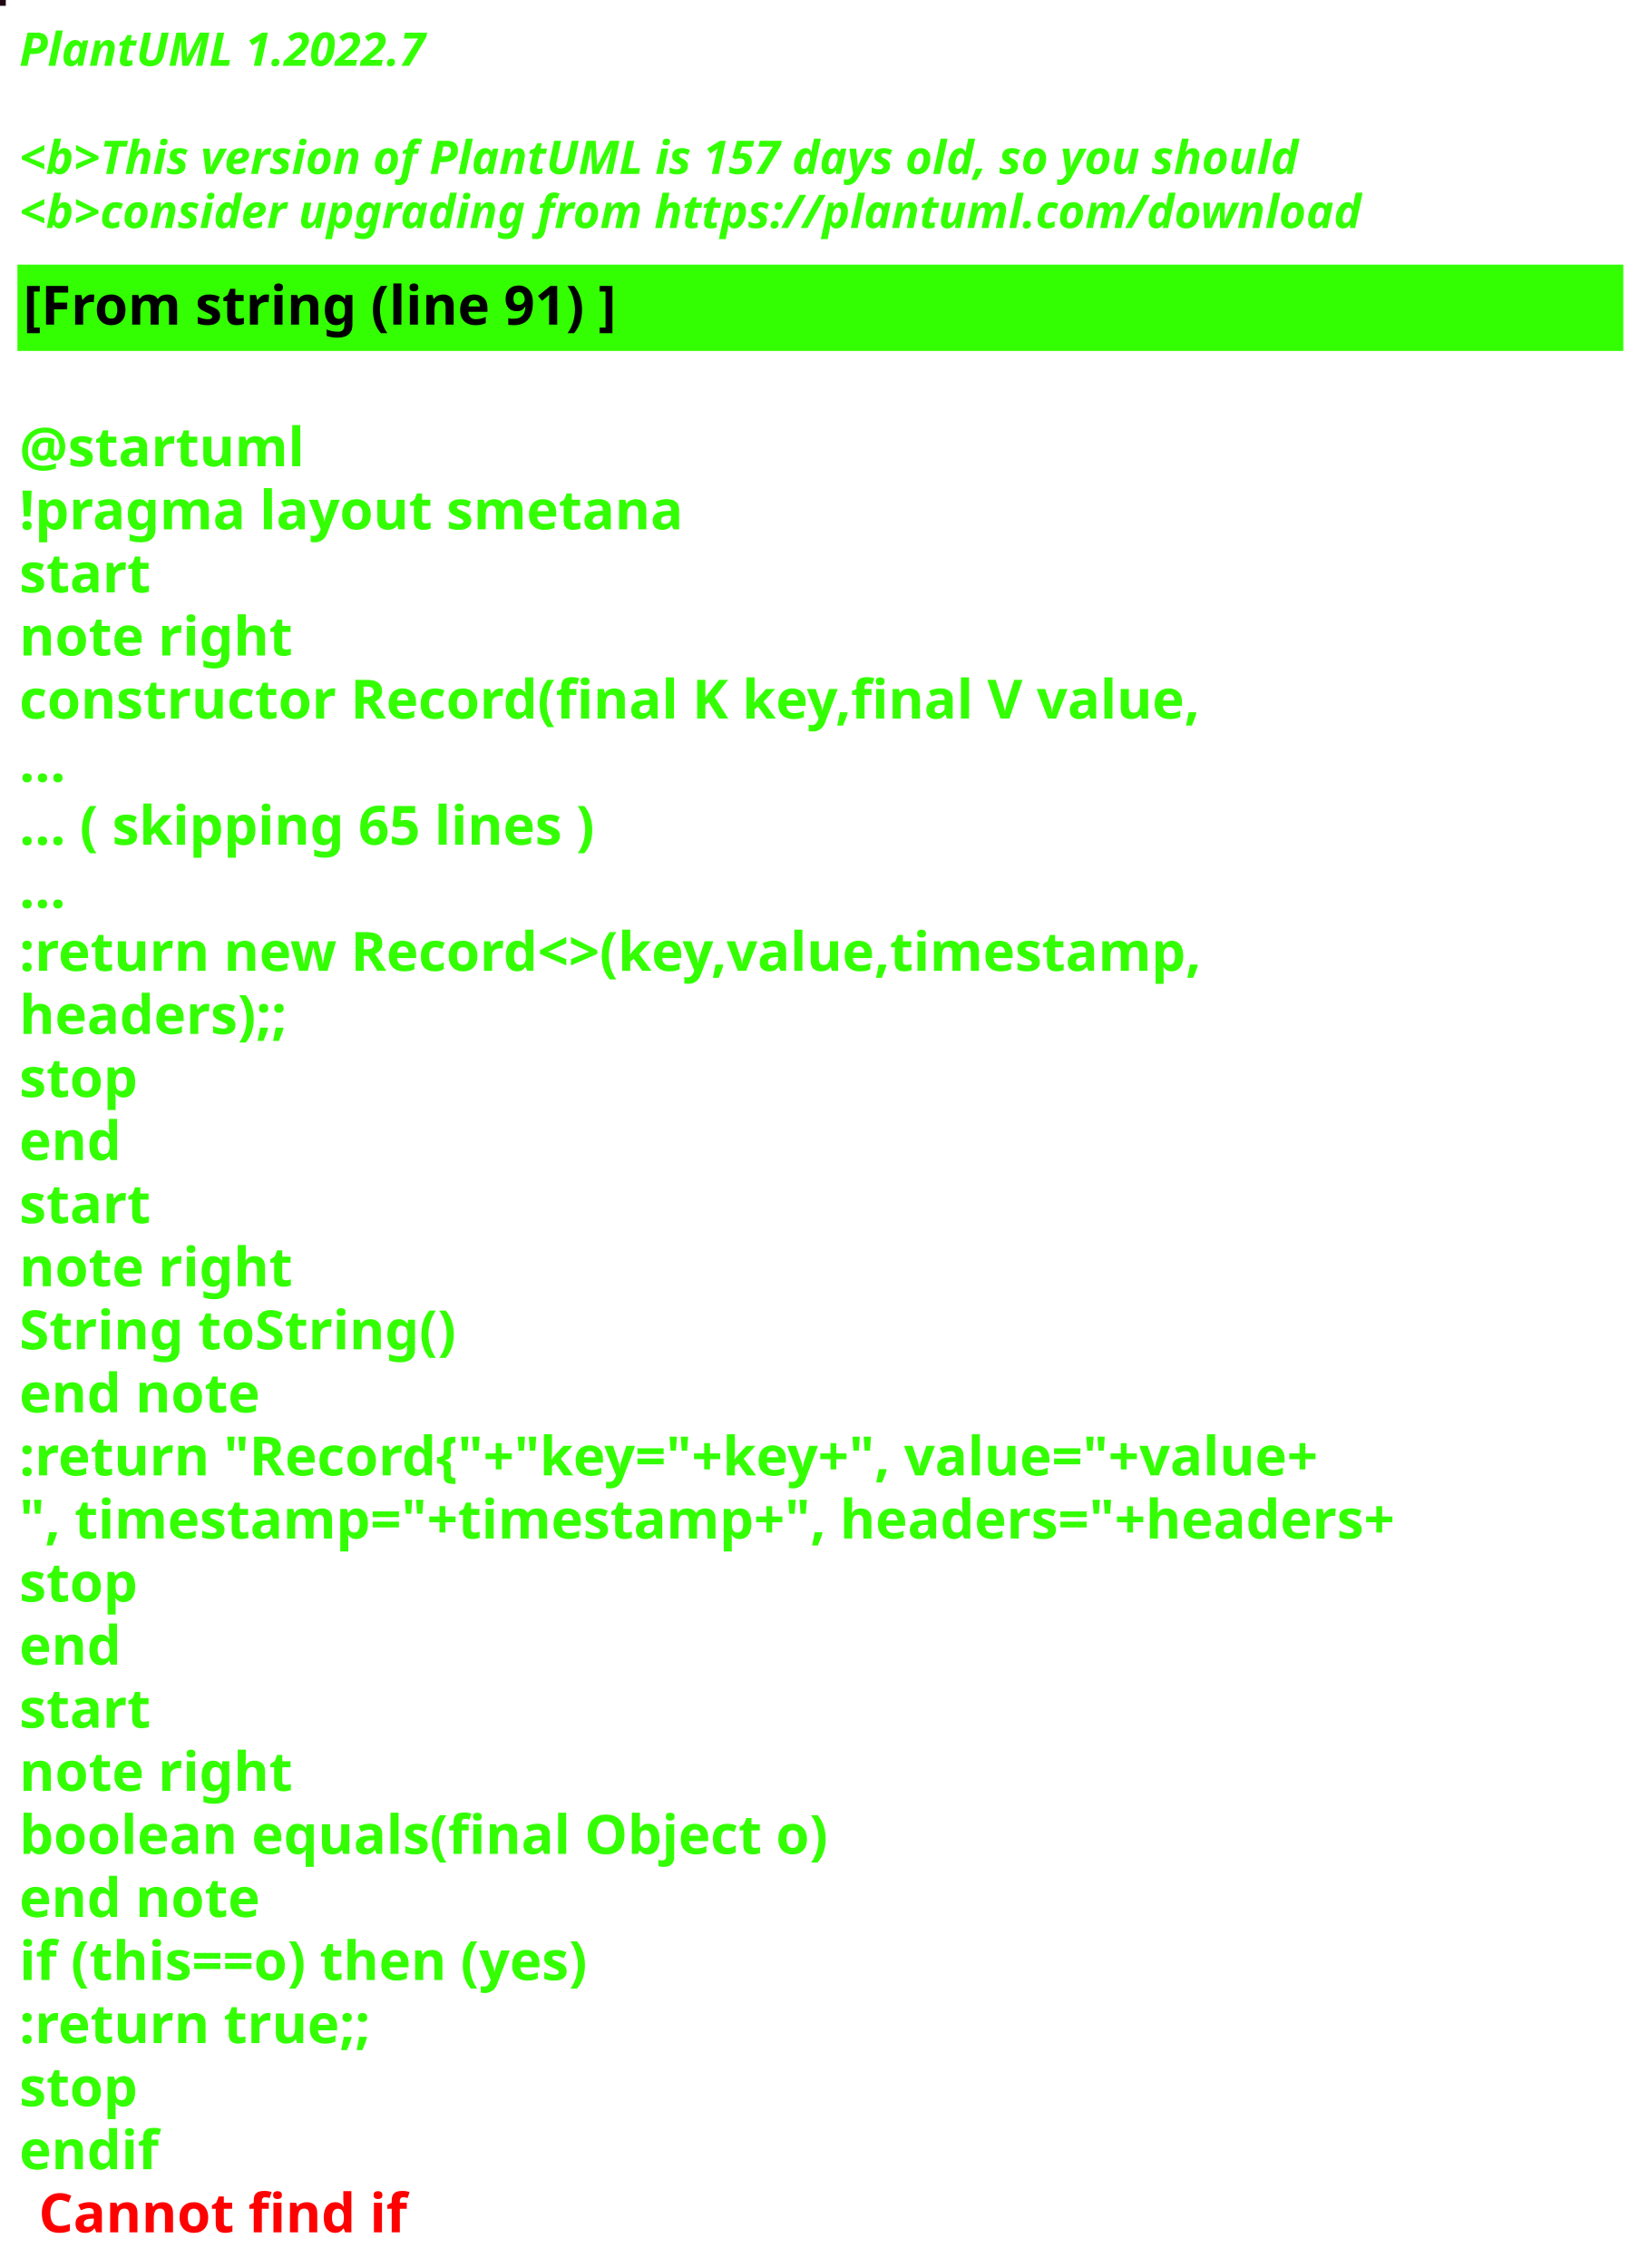
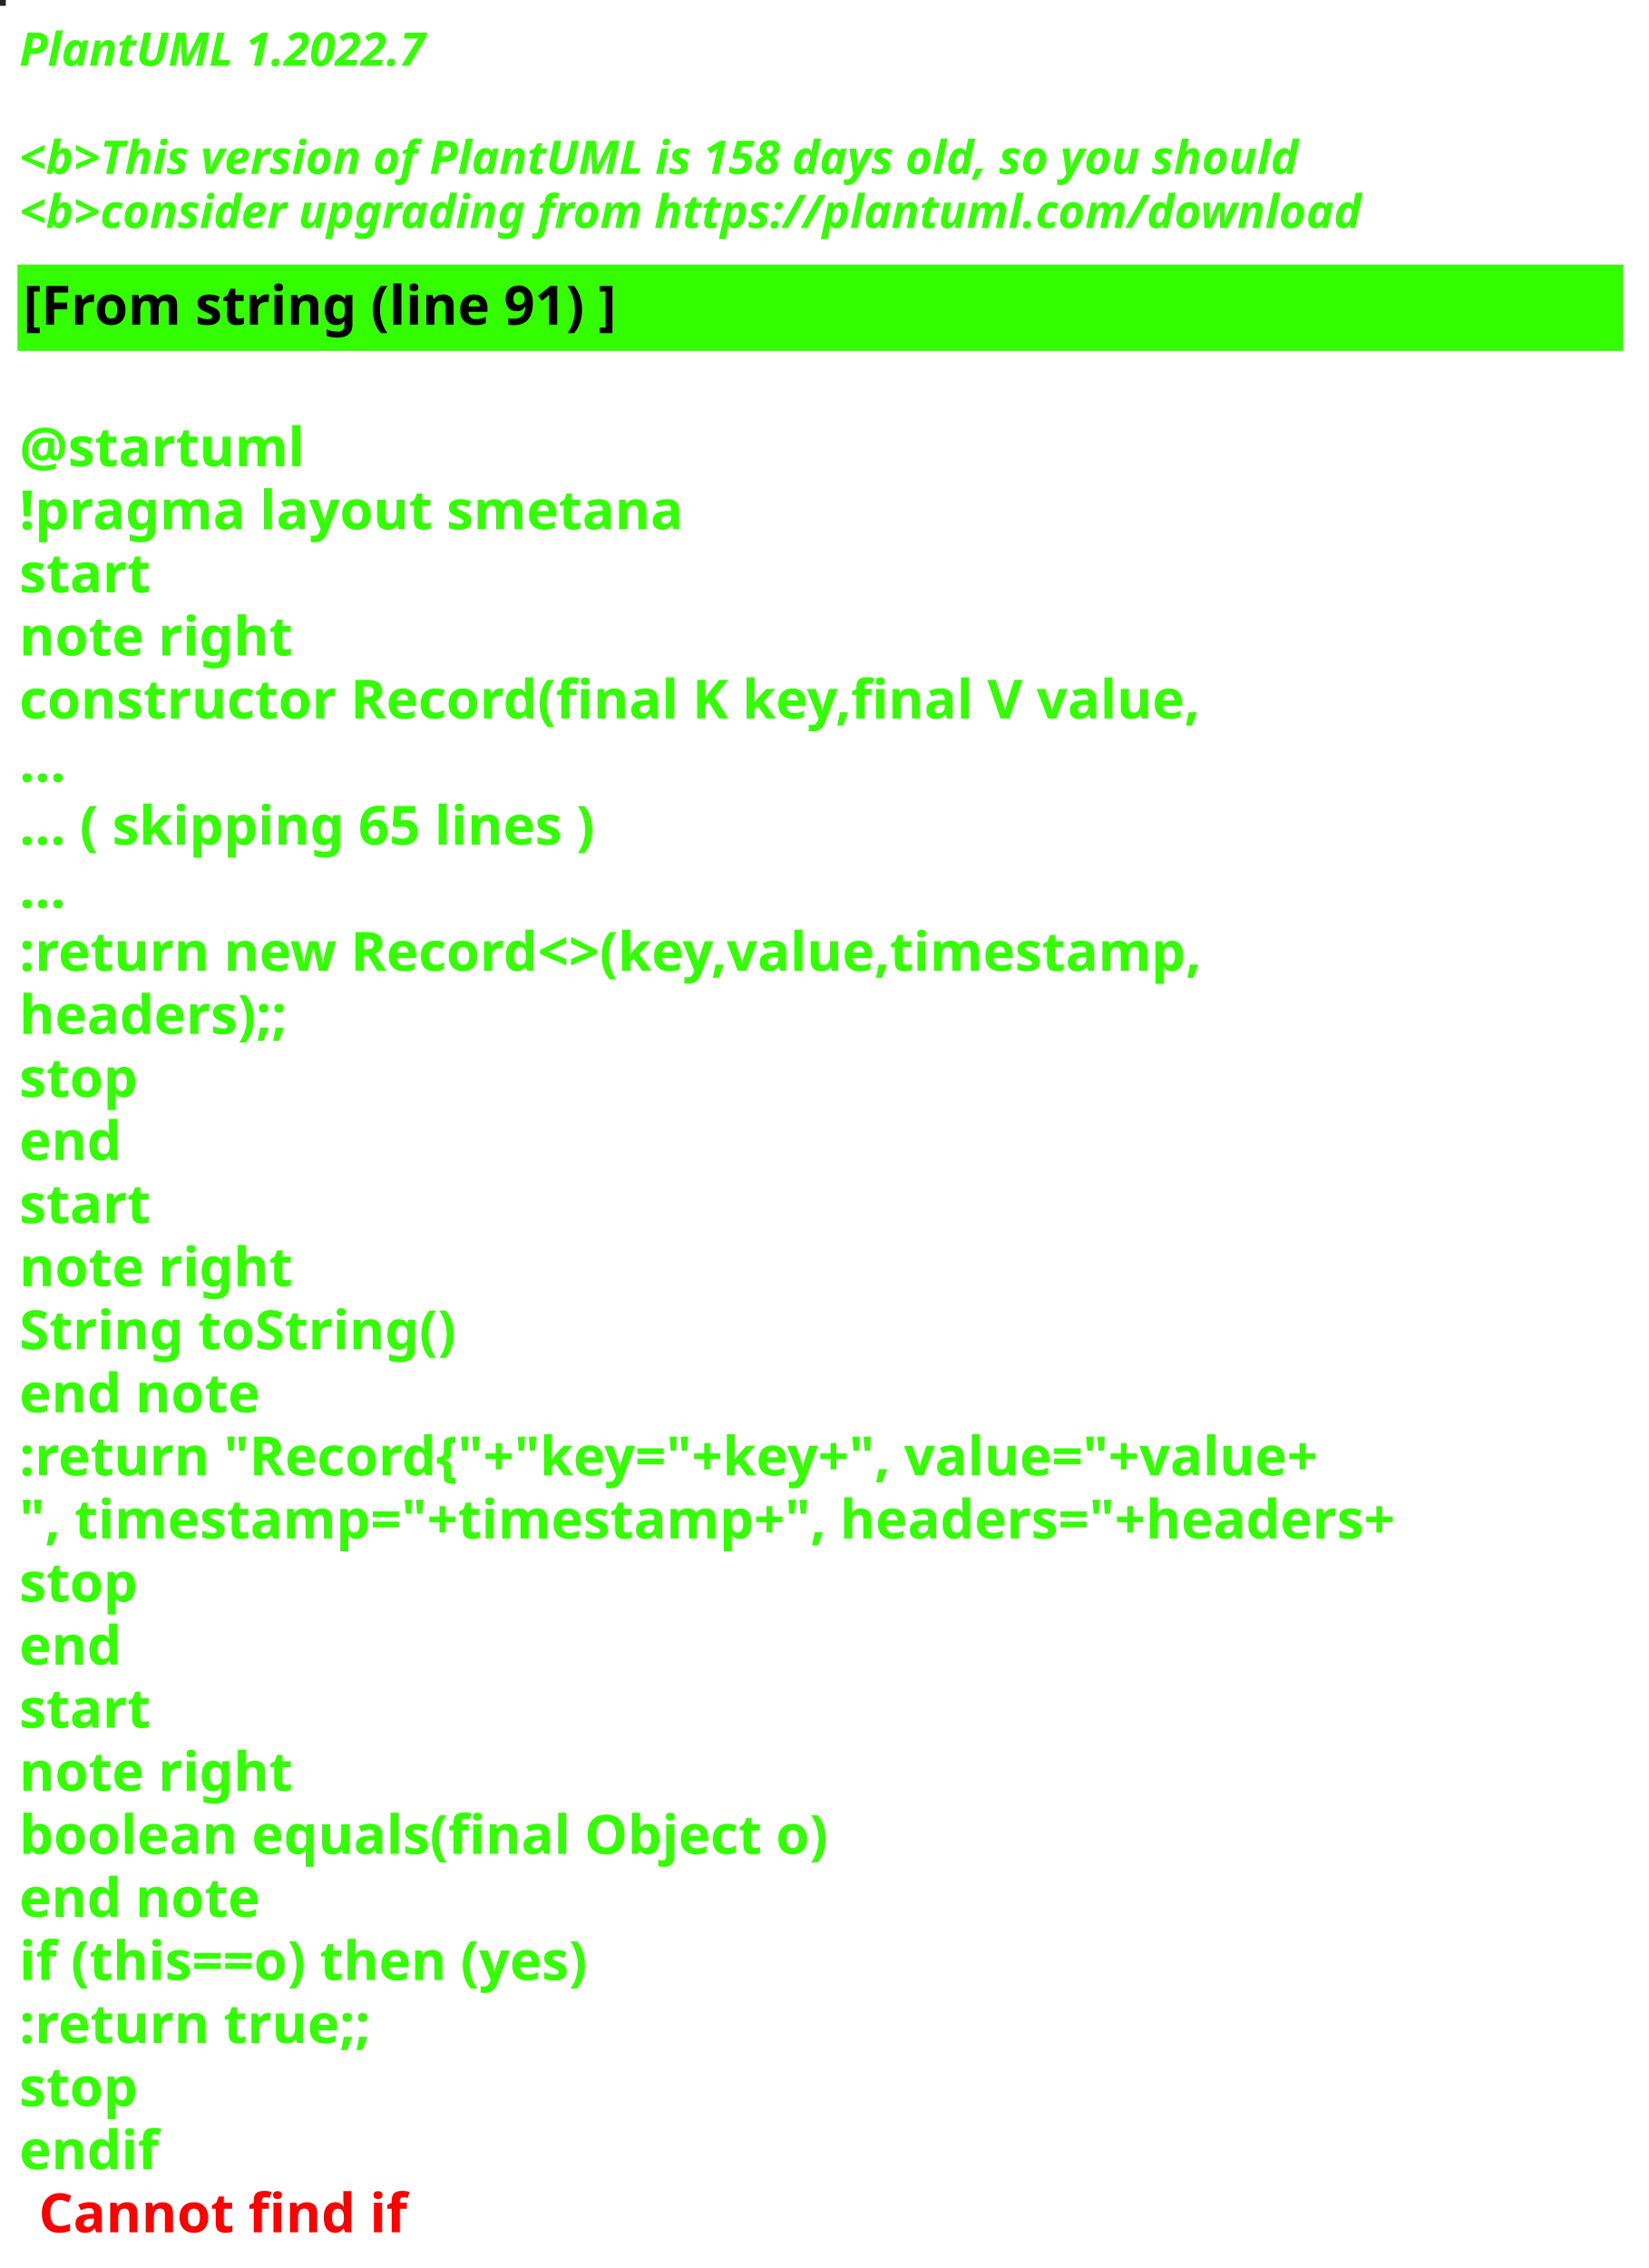
<svg xmlns="http://www.w3.org/2000/svg" contentStyleType="text/css" height="586px" preserveAspectRatio="none" style="width:426px;height:586px;background:#000000;" version="1.1" viewBox="0 0 426 586" width="426px" zoomAndPan="magnify">
  <defs />
  <g>
-     <rect fill="#1F0612" height="1" style="stroke:#1F0612;stroke-width:1.0;" width="1" x="0" y="0" />
+     <rect fill="#232526" height="1" style="stroke:#232526;stroke-width:1.0;" width="1" x="0" y="0" />
    <text fill="#33FF02" font-family="sans-serif" font-size="12" font-style="italic" font-weight="bold" lengthAdjust="spacing" textLength="127" x="5" y="17">PlantUML 1.2022.7</text>
    <text fill="#33FF02" font-family="sans-serif" font-size="12" font-style="italic" font-weight="bold" lengthAdjust="spacing" textLength="4" x="5" y="30.969"> </text>
-     <text fill="#33FF02" font-family="sans-serif" font-size="12" font-style="italic" font-weight="bold" lengthAdjust="spacing" textLength="399" x="5" y="44.938">&lt;b&gt;This version of PlantUML is 157 days old, so you should</text>
+     <text fill="#33FF02" font-family="sans-serif" font-size="12" font-style="italic" font-weight="bold" lengthAdjust="spacing" textLength="399" x="5" y="44.938">&lt;b&gt;This version of PlantUML is 158 days old, so you should</text>
    <text fill="#33FF02" font-family="sans-serif" font-size="12" font-style="italic" font-weight="bold" lengthAdjust="spacing" textLength="408" x="5" y="58.906">&lt;b&gt;consider upgrading from https://plantuml.com/download</text>
    <rect fill="#33FF02" height="21.297" style="stroke:#33FF02;stroke-width:1.0;" width="414" x="5" y="68.875" />
    <text fill="#000000" font-family="sans-serif" font-size="14" font-weight="bold" lengthAdjust="spacing" textLength="178" x="6" y="83.875">[From string (line 91) ]</text>
    <text fill="#33FF02" font-family="sans-serif" font-size="14" font-weight="bold" lengthAdjust="spacing" textLength="5" x="5" y="104.172"> </text>
    <text fill="#33FF02" font-family="sans-serif" font-size="14" font-weight="bold" lengthAdjust="spacing" textLength="79" x="5" y="120.469">@startuml</text>
    <text fill="#33FF02" font-family="sans-serif" font-size="14" font-weight="bold" lengthAdjust="spacing" textLength="190" x="5" y="136.766">!pragma layout smetana</text>
    <text fill="#33FF02" font-family="sans-serif" font-size="14" font-weight="bold" lengthAdjust="spacing" textLength="37" x="5" y="153.062">start</text>
    <text fill="#33FF02" font-family="sans-serif" font-size="14" font-weight="bold" lengthAdjust="spacing" textLength="78" x="5" y="169.359">note right</text>
    <text fill="#33FF02" font-family="sans-serif" font-size="14" font-weight="bold" lengthAdjust="spacing" textLength="348" x="5" y="185.656">constructor Record(final K key,final V value,</text>
    <text fill="#33FF02" font-family="sans-serif" font-size="14" font-weight="bold" lengthAdjust="spacing" textLength="15" x="5" y="201.953">...</text>
    <text fill="#33FF02" font-family="sans-serif" font-size="14" font-weight="bold" lengthAdjust="spacing" textLength="175" x="5" y="218.25">... ( skipping 65 lines )</text>
    <text fill="#33FF02" font-family="sans-serif" font-size="14" font-weight="bold" lengthAdjust="spacing" textLength="15" x="5" y="234.547">...</text>
    <text fill="#33FF02" font-family="sans-serif" font-size="14" font-weight="bold" lengthAdjust="spacing" textLength="353" x="5" y="250.844">:return new Record&lt;&gt;(key,value,timestamp,</text>
    <text fill="#33FF02" font-family="sans-serif" font-size="14" font-weight="bold" lengthAdjust="spacing" textLength="83" x="5" y="267.141">headers);;</text>
    <text fill="#33FF02" font-family="sans-serif" font-size="14" font-weight="bold" lengthAdjust="spacing" textLength="35" x="5" y="283.438">stop</text>
    <text fill="#33FF02" font-family="sans-serif" font-size="14" font-weight="bold" lengthAdjust="spacing" textLength="30" x="5" y="299.734">end</text>
    <text fill="#33FF02" font-family="sans-serif" font-size="14" font-weight="bold" lengthAdjust="spacing" textLength="37" x="5" y="316.031">start</text>
    <text fill="#33FF02" font-family="sans-serif" font-size="14" font-weight="bold" lengthAdjust="spacing" textLength="78" x="5" y="332.328">note right</text>
    <text fill="#33FF02" font-family="sans-serif" font-size="14" font-weight="bold" lengthAdjust="spacing" textLength="127" x="5" y="348.625">String toString()</text>
    <text fill="#33FF02" font-family="sans-serif" font-size="14" font-weight="bold" lengthAdjust="spacing" textLength="71" x="5" y="364.922">end note</text>
    <text fill="#33FF02" font-family="sans-serif" font-size="14" font-weight="bold" lengthAdjust="spacing" textLength="403" x="5" y="381.219">:return "Record{"+"key="+key+", value="+value+</text>
    <text fill="#33FF02" font-family="sans-serif" font-size="14" font-weight="bold" lengthAdjust="spacing" textLength="414" x="5" y="397.516">", timestamp="+timestamp+", headers="+headers+</text>
    <text fill="#33FF02" font-family="sans-serif" font-size="14" font-weight="bold" lengthAdjust="spacing" textLength="35" x="5" y="413.812">stop</text>
    <text fill="#33FF02" font-family="sans-serif" font-size="14" font-weight="bold" lengthAdjust="spacing" textLength="30" x="5" y="430.109">end</text>
    <text fill="#33FF02" font-family="sans-serif" font-size="14" font-weight="bold" lengthAdjust="spacing" textLength="37" x="5" y="446.406">start</text>
    <text fill="#33FF02" font-family="sans-serif" font-size="14" font-weight="bold" lengthAdjust="spacing" textLength="78" x="5" y="462.703">note right</text>
    <text fill="#33FF02" font-family="sans-serif" font-size="14" font-weight="bold" lengthAdjust="spacing" textLength="236" x="5" y="479">boolean equals(final Object o)</text>
    <text fill="#33FF02" font-family="sans-serif" font-size="14" font-weight="bold" lengthAdjust="spacing" textLength="71" x="5" y="495.297">end note</text>
    <text fill="#33FF02" font-family="sans-serif" font-size="14" font-weight="bold" lengthAdjust="spacing" textLength="176" x="5" y="511.594">if (this==o) then (yes)</text>
    <text fill="#33FF02" font-family="sans-serif" font-size="14" font-weight="bold" lengthAdjust="spacing" textLength="106" x="5" y="527.891">:return true;;</text>
    <text fill="#33FF02" font-family="sans-serif" font-size="14" font-weight="bold" lengthAdjust="spacing" textLength="35" x="5" y="544.188">stop</text>
    <text fill="#33FF02" font-family="sans-serif" font-size="14" font-weight="bold" lengthAdjust="spacing" text-decoration="wavy underline" textLength="40" x="5" y="560.484">endif</text>
    <text fill="#FF0000" font-family="sans-serif" font-size="14" font-weight="bold" lengthAdjust="spacing" textLength="106" x="10" y="576.781">Cannot find if</text>
  </g>
</svg>
